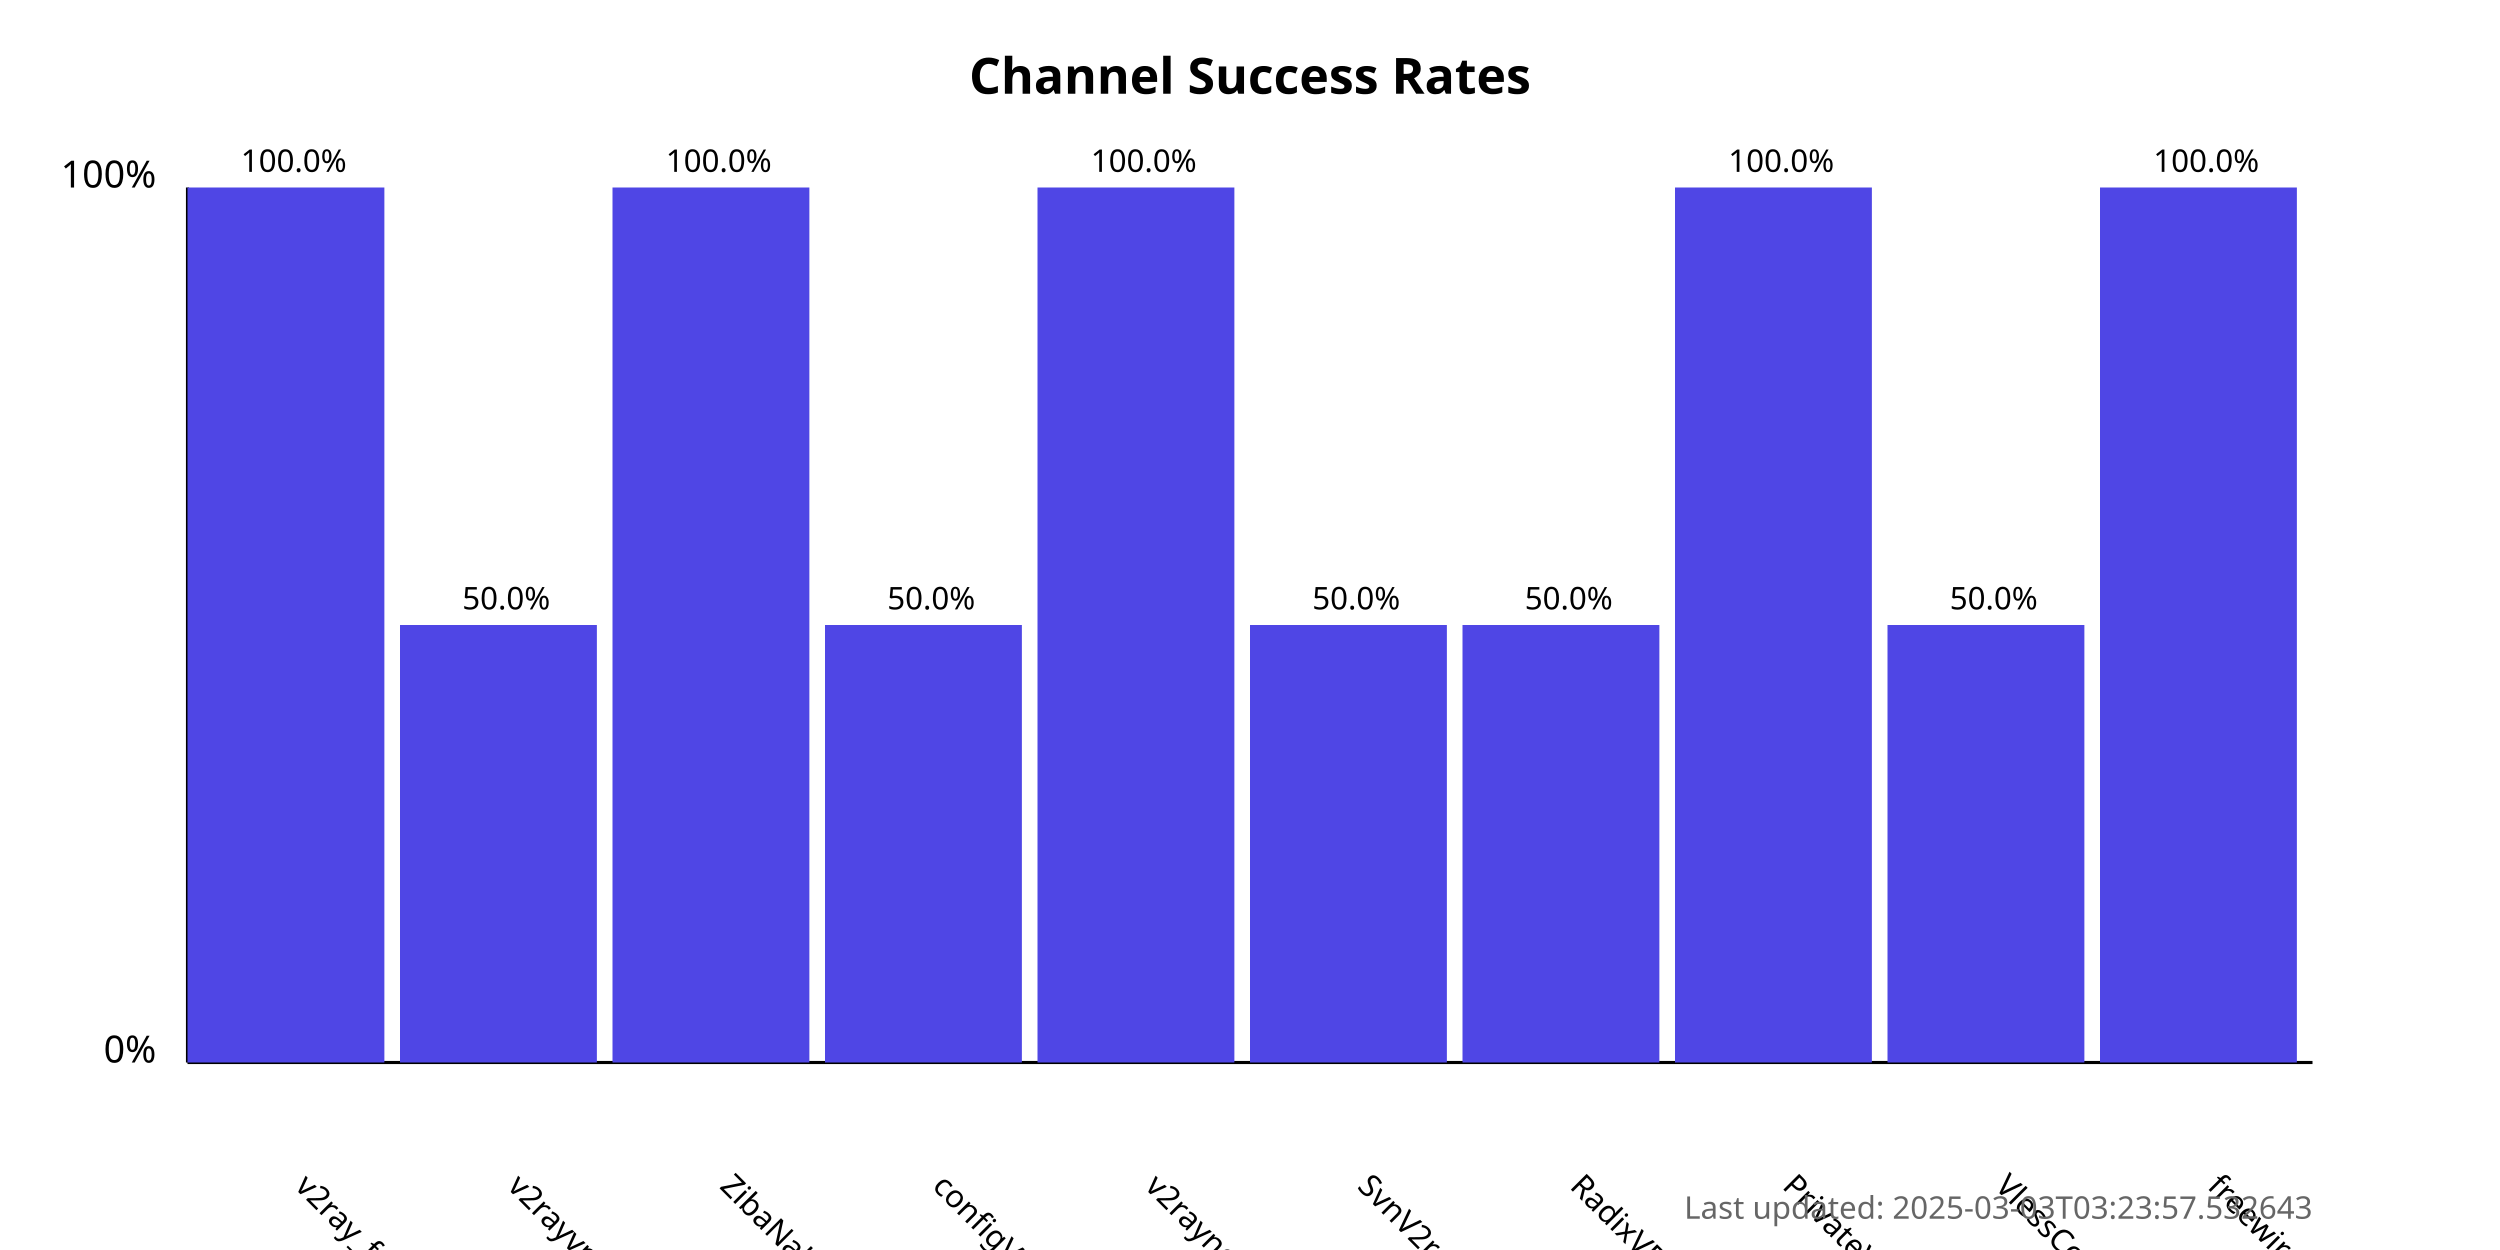
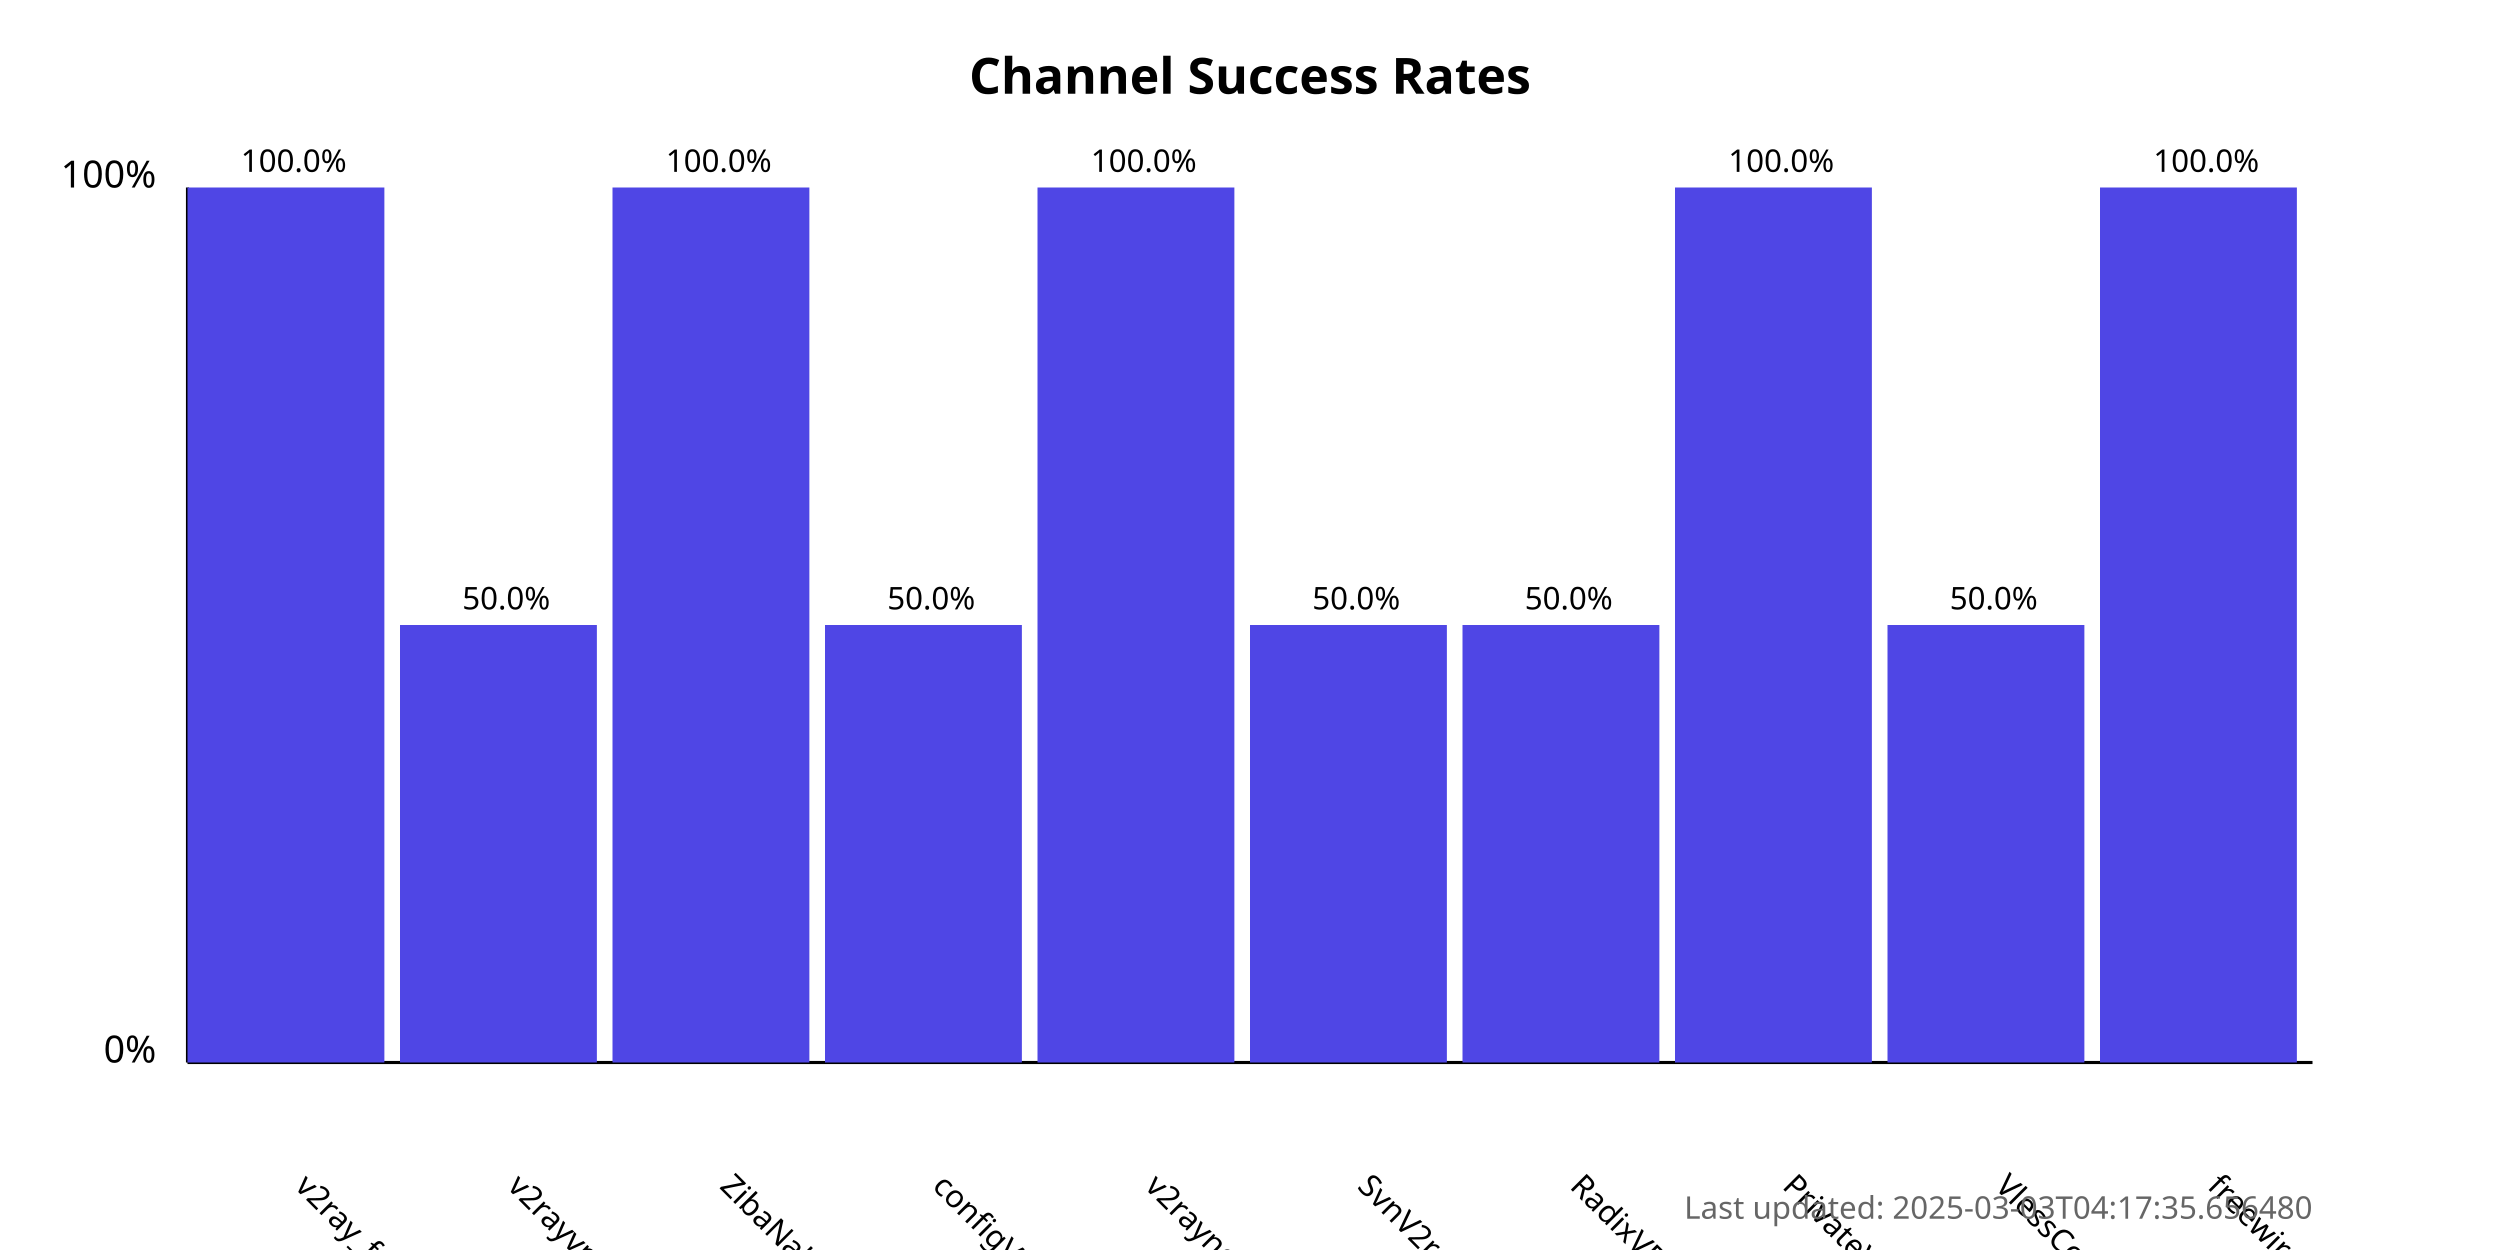
<svg xmlns="http://www.w3.org/2000/svg" width="800" height="400">
  <style>
            .chart-title { font: bold 16px sans-serif; }
            .axis-label { font: 12px sans-serif; }
            .tick-label { font: 10px sans-serif; }
            .bar { fill: #4f46e5; }
            .bar:hover { fill: #6366f1; }
            .timestamp { font: 10px sans-serif; fill: #666; }
        </style>
  <text x="400.0" y="30" text-anchor="middle" class="chart-title">
            Channel Success Rates
        </text>
  <line x1="60" y1="340" x2="60" y2="60" stroke="black" stroke-width="1" />
  <line x1="60" y1="340" x2="740" y2="340" stroke="black" stroke-width="1" />
  <text x="50" y="340" text-anchor="end" class="axis-label">0%</text>
  <text x="50" y="60" text-anchor="end" class="axis-label">100%</text>
  <g>
    <rect x="60" y="60.0" width="63.0" height="280.0" class="bar" />
    <text x="94.0" y="380" transform="rotate(45, 94.0, 380)" text-anchor="start" class="tick-label">
                v2ray_free_conf
            </text>
    <text x="94.0" y="55.0" text-anchor="middle" class="tick-label">
                100.0%
            </text>
  </g>
  <g>
    <rect x="128.0" y="200.0" width="63.0" height="140.0" class="bar" />
    <text x="162.0" y="380" transform="rotate(45, 162.0, 380)" text-anchor="start" class="tick-label">
                v2rayvpno
            </text>
    <text x="162.0" y="195.0" text-anchor="middle" class="tick-label">
                50.0%
            </text>
  </g>
  <g>
    <rect x="196.0" y="60.0" width="63.0" height="280.0" class="bar" />
    <text x="230.0" y="380" transform="rotate(45, 230.0, 380)" text-anchor="start" class="tick-label">
                ZibaNabz
            </text>
    <text x="230.0" y="55.0" text-anchor="middle" class="tick-label">
                100.0%
            </text>
  </g>
  <g>
    <rect x="264.0" y="200.0" width="63.0" height="140.0" class="bar" />
    <text x="298.0" y="380" transform="rotate(45, 298.0, 380)" text-anchor="start" class="tick-label">
                configV2rayForFree
            </text>
    <text x="298.0" y="195.0" text-anchor="middle" class="tick-label">
                50.0%
            </text>
  </g>
  <g>
    <rect x="332.0" y="60.0" width="63.0" height="280.0" class="bar" />
    <text x="366.0" y="380" transform="rotate(45, 366.0, 380)" text-anchor="start" class="tick-label">
                v2rayngvpn
            </text>
    <text x="366.0" y="55.0" text-anchor="middle" class="tick-label">
                100.0%
            </text>
  </g>
  <g>
    <rect x="400.0" y="200.0" width="63.0" height="140.0" class="bar" />
    <text x="434.0" y="380" transform="rotate(45, 434.0, 380)" text-anchor="start" class="tick-label">
                SvnV2ray
            </text>
    <text x="434.0" y="195.0" text-anchor="middle" class="tick-label">
                50.0%
            </text>
  </g>
  <g>
    <rect x="468.0" y="200.0" width="63.0" height="140.0" class="bar" />
    <text x="502.0" y="380" transform="rotate(45, 502.0, 380)" text-anchor="start" class="tick-label">
                RadixVPN
            </text>
    <text x="502.0" y="195.0" text-anchor="middle" class="tick-label">
                50.0%
            </text>
  </g>
  <g>
    <rect x="536.0" y="60.0" width="63.0" height="280.0" class="bar" />
    <text x="570.0" y="380" transform="rotate(45, 570.0, 380)" text-anchor="start" class="tick-label">
                PrivateVPNs
            </text>
    <text x="570.0" y="55.0" text-anchor="middle" class="tick-label">
                100.0%
            </text>
  </g>
  <g>
    <rect x="604.0" y="200.0" width="63.0" height="140.0" class="bar" />
    <text x="638.0" y="380" transform="rotate(45, 638.0, 380)" text-anchor="start" class="tick-label">
                VlessConfig
            </text>
    <text x="638.0" y="195.0" text-anchor="middle" class="tick-label">
                50.0%
            </text>
  </g>
  <g>
    <rect x="672.0" y="60.0" width="63.0" height="280.0" class="bar" />
    <text x="706.0" y="380" transform="rotate(45, 706.0, 380)" text-anchor="start" class="tick-label">
                freewireguard
            </text>
    <text x="706.0" y="55.0" text-anchor="middle" class="tick-label">
                100.0%
            </text>
  </g>
  <text x="740" y="390" text-anchor="end" class="timestamp">
-             Last updated: 2025-03-03T03:23:57.532643
+             Last updated: 2025-03-03T04:17:35.656480
        </text>
</svg>
